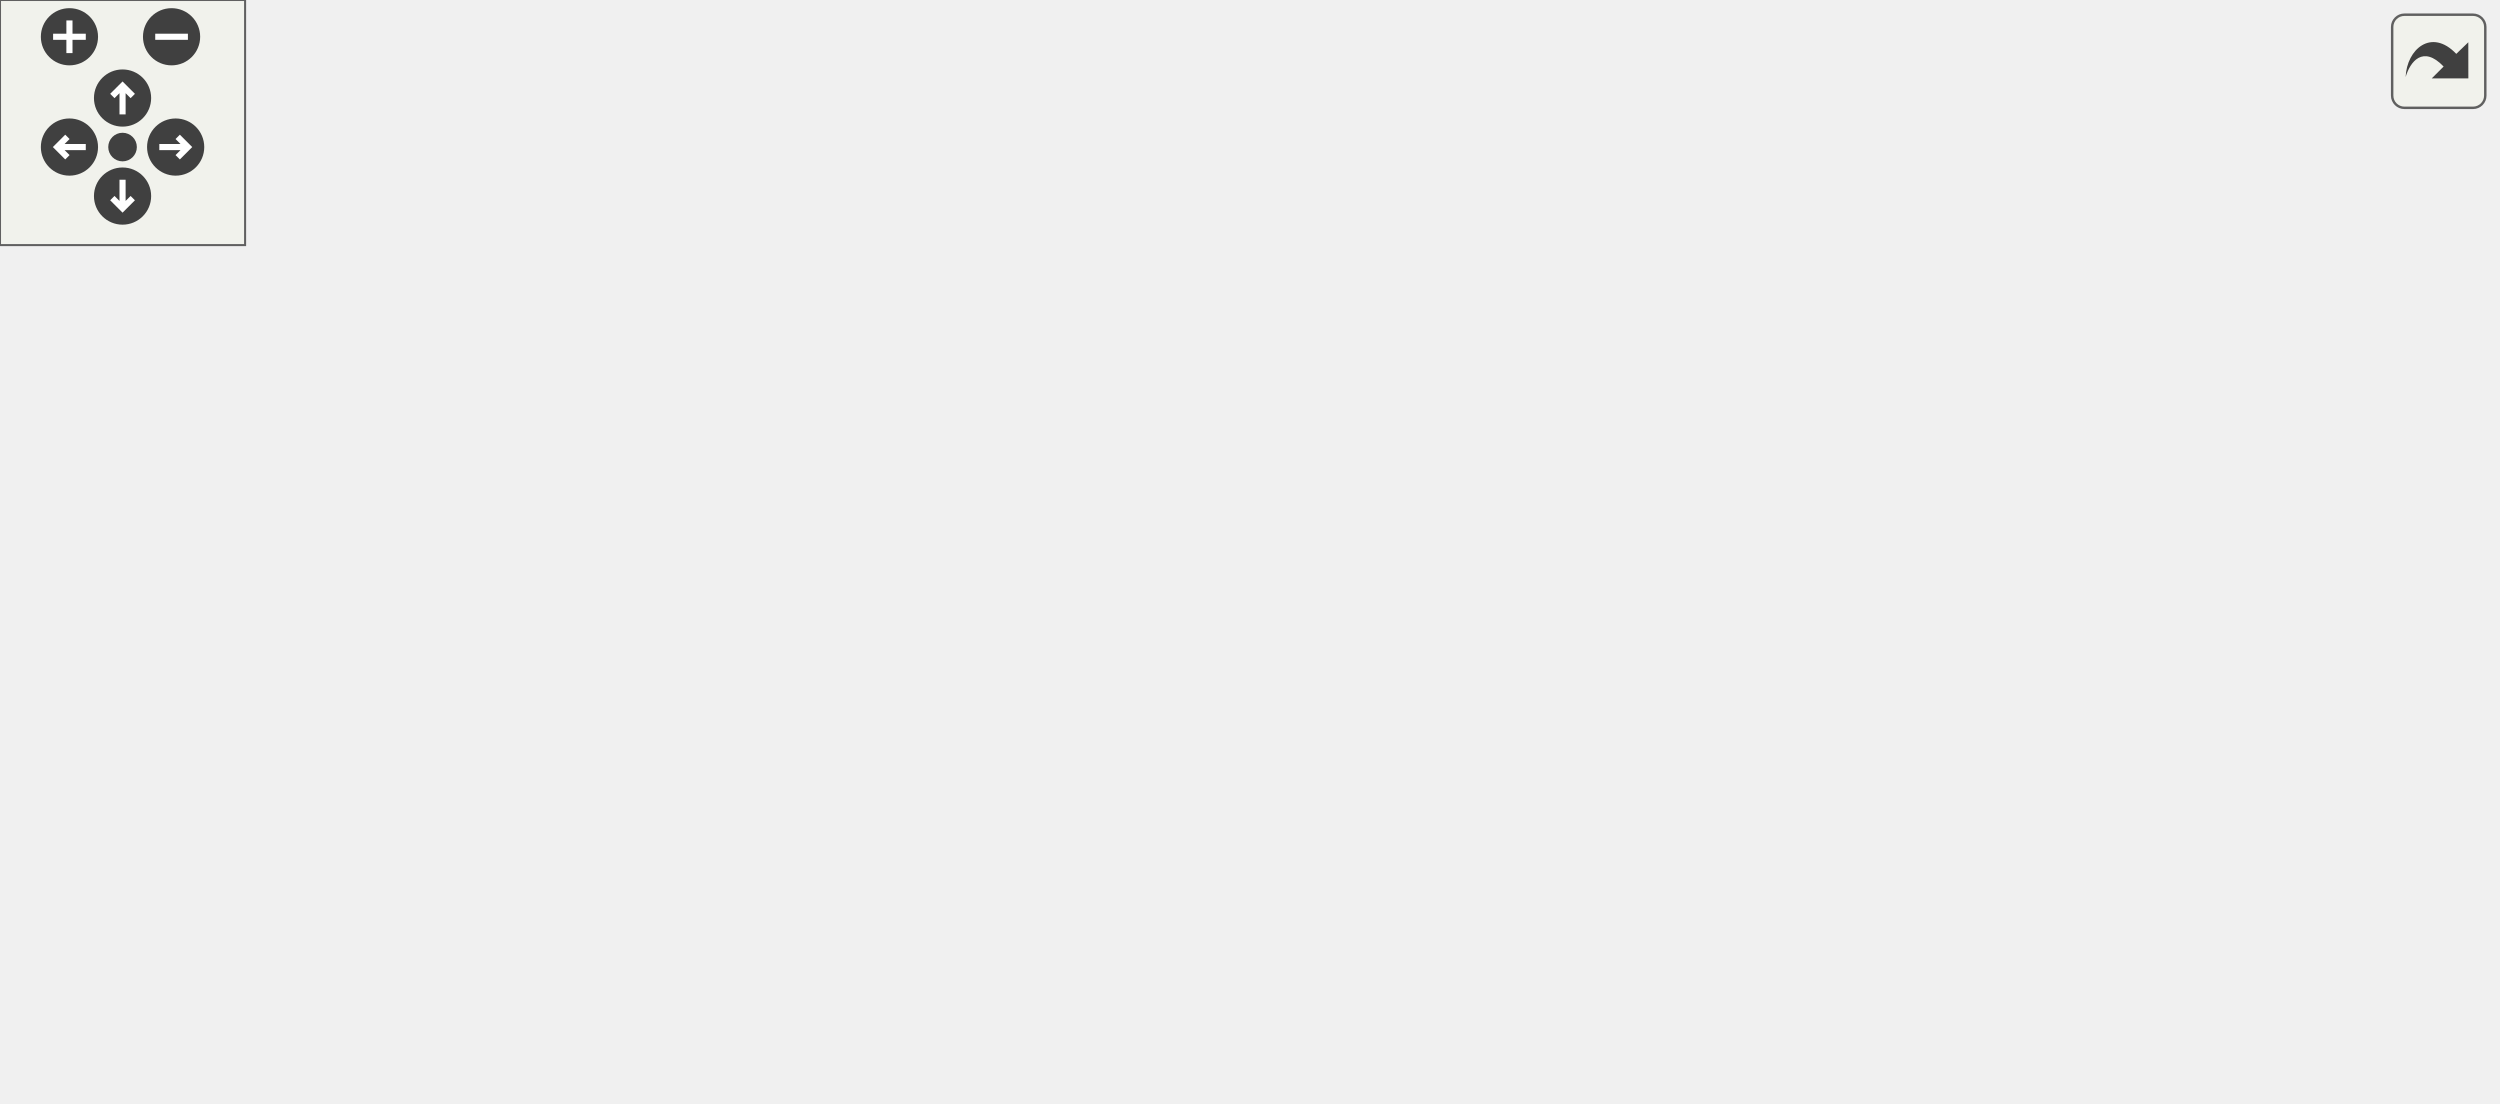
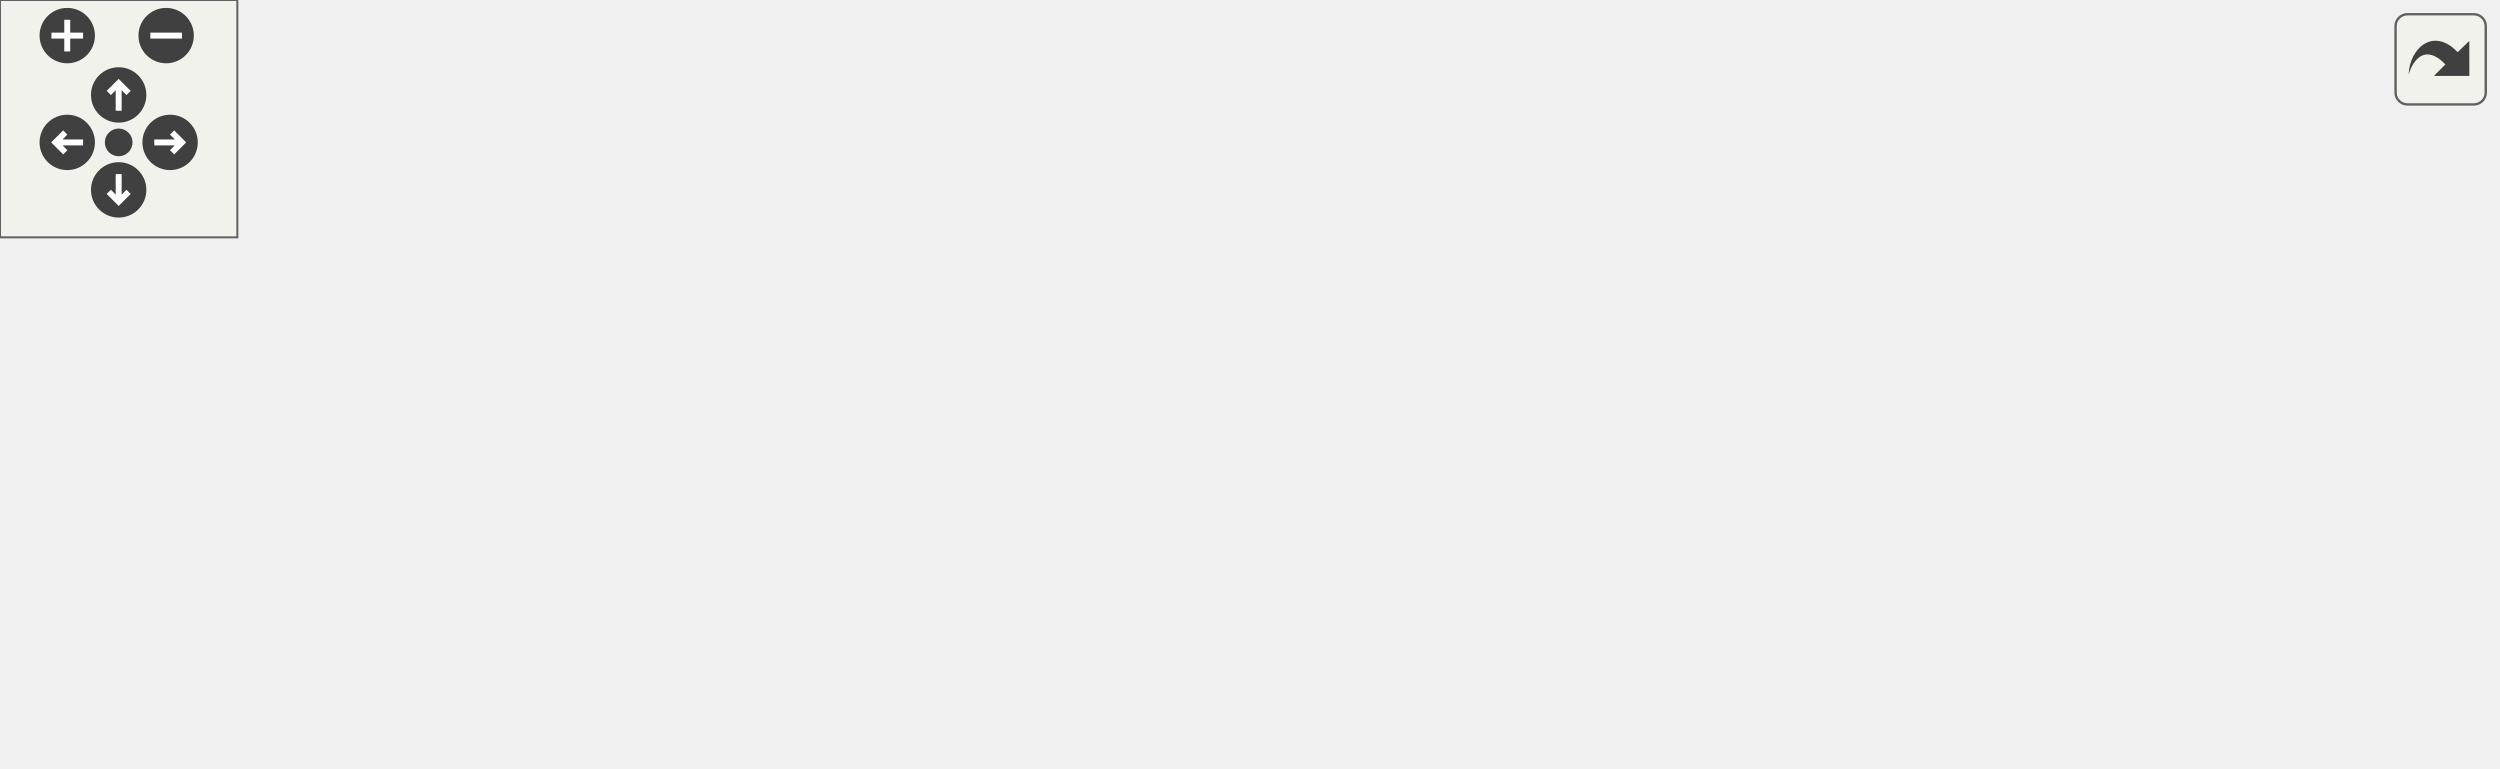
<svg xmlns="http://www.w3.org/2000/svg" xmlns:xlink="http://www.w3.org/1999/xlink" id="main" version="1.1" xml:space="preserve">
  <style type="text/css">
.edge:hover path { stroke: red; }
.edge:hover polygon { stroke: red; fill: red; }
</style>
  <defs>
    <circle id="rim" cx="0" cy="0" r="7" />
    <circle id="rim2" cx="0" cy="0" r="3.5" />
    <g id="zoomPlus">
      <use xlink:href="#rim" fill="#404040">
        <set attributeName="fill" to="#808080" begin="zoomplus.mouseover" end="zoomplus.mouseout" />
      </use>
      <path d="M-4,0h8M0,-4v8" fill="none" stroke="white" stroke-width="1.5" pointer-events="none" />
    </g>
    <g id="zoomMin">
      <use xlink:href="#rim" fill="#404040">
        <set attributeName="fill" to="#808080" begin="zoomminus.mouseover" end="zoomminus.mouseout" />
      </use>
      <path d="M-4,0h8" fill="none" stroke="white" stroke-width="1.5" pointer-events="none" />
    </g>
    <g id="dirArrow">
      <path fill="none" stroke="white" stroke-width="1.5" d="M0,-3.0v7 M-2.5,-0.5L0,-3.0L2.5,-0.5" />
    </g>
    <g id="resetDef">
      <use xlink:href="#rim2" fill="#404040">
        <set attributeName="fill" to="#808080" begin="reset.mouseover" end="reset.mouseout" />
      </use>
    </g>
  </defs>
  <svg id="graph" class="graph">
    <g id="viewport">
      <g id="node1" class="node">
        <polygon fill="#bfbfbf" stroke="black" points="0,-33 0,-63 149,-63 149,-33 0,-33" />
        <text text-anchor="start" x="8" y="-51" font-family="Helvetica,sans-Serif" font-size="10.00">XonoticGameModelSettings</text>
        <text text-anchor="middle" x="74.5" y="-40" font-family="Helvetica,sans-Serif" font-size="10.00">Tab_showNotify</text>
      </g>
      <g id="node2" class="node">
        <g id="a_node2">
          <a xlink:href="../../df/d9b/menu_2xonotic_2util_8qc.html#a6e36adc024085ee8849b2a7af97aa488" target="_top" xlink:title="loadAllCvars">
            <polygon fill="none" stroke="black" points="185,-38.5 185,-57.5 260,-57.5 260,-38.5 185,-38.5" />
            <text text-anchor="middle" x="222.5" y="-45.5" font-family="Helvetica,sans-Serif" font-size="10.00">loadAllCvars</text>
          </a>
        </g>
      </g>
      <g id="edge1" class="edge">
        <path fill="none" stroke="midnightblue" d="M149.355,-48C157.912,-48 166.454,-48 174.509,-48" />
        <polygon fill="midnightblue" stroke="midnightblue" points="174.779,-51.5 184.779,-48 174.779,-44.5 174.779,-51.5" />
      </g>
      <g id="node3" class="node">
        <g id="a_node3">
          <a xlink:href="../../df/d9b/menu_2xonotic_2util_8qc.html#aabecb2186198cee293ff99e8806ea85e" target="_top" xlink:title="forAllDescendants">
            <polygon fill="none" stroke="black" points="296,-76.5 296,-95.5 400,-95.5 400,-76.5 296,-76.5" />
            <text text-anchor="middle" x="348" y="-83.5" font-family="Helvetica,sans-Serif" font-size="10.00">forAllDescendants</text>
          </a>
        </g>
      </g>
      <g id="edge2" class="edge">
        <path fill="none" stroke="midnightblue" d="M254.664,-57.589C270.314,-62.404 289.471,-68.299 306.271,-73.468" />
        <polygon fill="midnightblue" stroke="midnightblue" points="305.259,-76.818 315.846,-76.414 307.317,-70.128 305.259,-76.818" />
      </g>
-       <g id="node11" class="node">
-         <g id="a_node11">
+       <g id="node9" class="node">
+         <g id="a_node9">
          <a xlink:href="../../df/d9b/menu_2xonotic_2util_8qc.html#a613286438134a04463689a19d95eee16" target="_top" xlink:title="loadCvarsOf">
            <polygon fill="none" stroke="black" points="311,-38.5 311,-57.5 385,-57.5 385,-38.5 311,-38.5" />
            <text text-anchor="middle" x="348" y="-45.5" font-family="Helvetica,sans-Serif" font-size="10.00">loadCvarsOf</text>
          </a>
        </g>
      </g>
-       <g id="edge10" class="edge">
+       <g id="edge8" class="edge">
        <path fill="none" stroke="midnightblue" d="M260.22,-48C272.787,-48 287.019,-48 300.27,-48" />
        <polygon fill="midnightblue" stroke="midnightblue" points="300.635,-51.5 310.635,-48 300.635,-44.5 300.635,-51.5" />
      </g>
-       <g id="node12" class="node">
-         <g id="a_node12">
+       <g id="node10" class="node">
+         <g id="a_node10">
          <a xlink:href="../../df/d9b/menu_2xonotic_2util_8qc.html#ad1f36d07e4a66476224966394f1e24e5" target="_top" xlink:title="SUB_Null_ee">
            <polygon fill="none" stroke="black" points="436,-0.5 436,-19.5 514,-19.5 514,-0.5 436,-0.5" />
            <text text-anchor="middle" x="475" y="-7.5" font-family="Helvetica,sans-Serif" font-size="10.00">SUB_Null_ee</text>
          </a>
        </g>
      </g>
-       <g id="edge11" class="edge">
+       <g id="edge9" class="edge">
        <path fill="none" stroke="midnightblue" d="M255.748,-38.44C268.228,-35.034 282.69,-31.44 296,-29 339.542,-21.017 389.736,-16.036 425.7,-13.187" />
        <polygon fill="midnightblue" stroke="midnightblue" points="426.211,-16.658 435.914,-12.405 425.676,-9.678 426.211,-16.658" />
      </g>
      <g id="node4" class="node">
        <g id="a_node4">
          <a xlink:href="../../da/d44/common_2util_8qc.html#a3af4d9415148d72aac89cdd137db92ee" target="_top" xlink:title="depthfirst">
            <polygon fill="none" stroke="black" points="444,-76.5 444,-95.5 506,-95.5 506,-76.5 444,-76.5" />
            <text text-anchor="middle" x="475" y="-83.5" font-family="Helvetica,sans-Serif" font-size="10.00">depthfirst</text>
          </a>
        </g>
      </g>
      <g id="edge3" class="edge">
        <path fill="none" stroke="midnightblue" d="M400.203,-86C411.328,-86 422.946,-86 433.585,-86" />
        <polygon fill="midnightblue" stroke="midnightblue" points="433.843,-89.5 443.843,-86 433.843,-82.5 433.843,-89.5" />
      </g>
      <g id="node5" class="node">
        <g id="a_node5">
-           <a xlink:href="../../d4/d0c/csprogsdefs_8qc.html#acbb54a239d76062465dccbc6a6c6e464" target="_top" xlink:title="entity">
-             <polygon fill="none" stroke="black" points="558.5,-0.5 558.5,-19.5 602.5,-19.5 602.5,-0.5 558.5,-0.5" />
-             <text text-anchor="middle" x="580.5" y="-7.5" font-family="Helvetica,sans-Serif" font-size="10.00">entity</text>
+           <a xlink:href="../../d7/de1/counting_8qh.html#a841da1d1355590fd49a33a117016f0e9" target="_top" xlink:title="count_ordinal">
+             <polygon fill="none" stroke="black" points="550,-114.5 550,-133.5 631,-133.5 631,-114.5 550,-114.5" />
+             <text text-anchor="middle" x="590.5" y="-121.5" font-family="Helvetica,sans-Serif" font-size="10.00">count_ordinal</text>
          </a>
        </g>
      </g>
      <g id="edge4" class="edge">
-         <path fill="none" stroke="midnightblue" d="M487.815,-76.403C502.231,-64.811 527.471,-44.889 550,-29 551.82,-27.716 553.722,-26.412 555.645,-25.118" />
-         <polygon fill="midnightblue" stroke="midnightblue" points="557.585,-28.032 564.026,-19.62 553.745,-22.179 557.585,-28.032" />
+         <path fill="none" stroke="midnightblue" d="M504.641,-95.589C518.755,-100.314 535.972,-106.079 551.201,-111.177" />
+         <polygon fill="midnightblue" stroke="midnightblue" points="550.274,-114.558 560.868,-114.414 552.497,-107.92 550.274,-114.558" />
      </g>
      <g id="node6" class="node">
        <g id="a_node6">
-           <a xlink:href="../../d8/de2/menudefs_8qc.html#ad5a3e16aa960bd72d3ca37a618eea802" target="_top" xlink:title="floor">
-             <polygon fill="none" stroke="black" points="561.5,-152.5 561.5,-171.5 599.5,-171.5 599.5,-152.5 561.5,-152.5" />
-             <text text-anchor="middle" x="580.5" y="-159.5" font-family="Helvetica,sans-Serif" font-size="10.00">floor</text>
+           <a xlink:href="../../d4/d0c/csprogsdefs_8qc.html#acbb54a239d76062465dccbc6a6c6e464" target="_top" xlink:title="entity">
+             <polygon fill="none" stroke="black" points="568.5,-0.5 568.5,-19.5 612.5,-19.5 612.5,-0.5 568.5,-0.5" />
+             <text text-anchor="middle" x="590.5" y="-7.5" font-family="Helvetica,sans-Serif" font-size="10.00">entity</text>
          </a>
        </g>
      </g>
      <g id="edge5" class="edge">
-         <path fill="none" stroke="midnightblue" d="M487.815,-95.597C502.231,-107.189 527.471,-127.111 550,-143 551.82,-144.284 553.722,-145.588 555.645,-146.882" />
-         <polygon fill="midnightblue" stroke="midnightblue" points="553.745,-149.821 564.026,-152.38 557.585,-143.968 553.745,-149.821" />
+         <path fill="none" stroke="midnightblue" d="M487.004,-76.344C501.013,-64.335 526.255,-43.635 550,-29 552.85,-27.243 555.888,-25.529 558.964,-23.895" />
+         <polygon fill="midnightblue" stroke="midnightblue" points="560.799,-26.89 568.159,-19.269 557.653,-20.636 560.799,-26.89" />
      </g>
      <g id="node7" class="node">
        <g id="a_node7">
-           <a xlink:href="../../d8/de2/menudefs_8qc.html#abbb0d86741e0056b6c04f7280c185d76" target="_top" xlink:title="ftos">
-             <polygon fill="none" stroke="black" points="563,-114.5 563,-133.5 598,-133.5 598,-114.5 563,-114.5" />
-             <text text-anchor="middle" x="580.5" y="-121.5" font-family="Helvetica,sans-Serif" font-size="10.00">ftos</text>
+           <a xlink:href="../../d8/de2/menudefs_8qc.html#ad5a3e16aa960bd72d3ca37a618eea802" target="_top" xlink:title="floor">
+             <polygon fill="none" stroke="black" points="571.5,-76.5 571.5,-95.5 609.5,-95.5 609.5,-76.5 571.5,-76.5" />
+             <text text-anchor="middle" x="590.5" y="-83.5" font-family="Helvetica,sans-Serif" font-size="10.00">floor</text>
          </a>
        </g>
      </g>
      <g id="edge6" class="edge">
-         <path fill="none" stroke="midnightblue" d="M502.117,-95.589C517.739,-101.324 537.529,-108.591 553.186,-114.339" />
-         <polygon fill="midnightblue" stroke="midnightblue" points="552.198,-117.705 562.792,-117.866 554.611,-111.133 552.198,-117.705" />
+         <path fill="none" stroke="midnightblue" d="M506.118,-86C523.142,-86 544.301,-86 561.044,-86" />
+         <polygon fill="midnightblue" stroke="midnightblue" points="561.321,-89.5 571.321,-86 561.321,-82.5 561.321,-89.5" />
      </g>
      <g id="node8" class="node">
        <g id="a_node8">
-           <a xlink:href="../../d8/de2/menudefs_8qc.html#ad76dc2b2895cd23f21e008f12a686158" target="_top" xlink:title="strcat">
-             <polygon fill="none" stroke="black" points="558.5,-76.5 558.5,-95.5 602.5,-95.5 602.5,-76.5 558.5,-76.5" />
-             <text text-anchor="middle" x="580.5" y="-83.5" font-family="Helvetica,sans-Serif" font-size="10.00">strcat</text>
+           <a xlink:href="../../d8/de2/menudefs_8qc.html#abbb0d86741e0056b6c04f7280c185d76" target="_top" xlink:title="ftos">
+             <polygon fill="none" stroke="black" points="573,-38.5 573,-57.5 608,-57.5 608,-38.5 573,-38.5" />
+             <text text-anchor="middle" x="590.5" y="-45.5" font-family="Helvetica,sans-Serif" font-size="10.00">ftos</text>
          </a>
        </g>
      </g>
      <g id="edge7" class="edge">
-         <path fill="none" stroke="midnightblue" d="M506.215,-86C519.397,-86 534.849,-86 548.157,-86" />
-         <polygon fill="midnightblue" stroke="midnightblue" points="548.286,-89.5 558.286,-86 548.286,-82.5 548.286,-89.5" />
+         <path fill="none" stroke="midnightblue" d="M504.641,-76.411C522.647,-70.382 545.704,-62.663 563.238,-56.792" />
+         <polygon fill="midnightblue" stroke="midnightblue" points="564.473,-60.07 572.844,-53.576 562.25,-53.432 564.473,-60.07" />
      </g>
-       <g id="node9" class="node">
-         <g id="a_node9">
-           <a xlink:href="../../d8/de2/menudefs_8qc.html#a274680f571a231ddf29421b93d434bfa" target="_top" xlink:title="strlen">
-             <polygon fill="none" stroke="black" points="558.5,-38.5 558.5,-57.5 602.5,-57.5 602.5,-38.5 558.5,-38.5" />
-             <text text-anchor="middle" x="580.5" y="-45.5" font-family="Helvetica,sans-Serif" font-size="10.00">strlen</text>
-           </a>
-         </g>
-       </g>
-       <g id="edge8" class="edge">
-         <path fill="none" stroke="midnightblue" d="M502.117,-76.411C516.228,-71.23 533.74,-64.801 548.534,-59.369" />
-         <polygon fill="midnightblue" stroke="midnightblue" points="550.085,-62.528 558.266,-55.796 547.673,-55.957 550.085,-62.528" />
-       </g>
-       <g id="node10" class="node">
-         <g id="a_node10">
-           <a xlink:href="../../d8/de2/menudefs_8qc.html#a40f6c65c8bbcfa51df783f2809a2502b" target="_top" xlink:title="substring">
-             <polygon fill="none" stroke="black" points="550,-190.5 550,-209.5 611,-209.5 611,-190.5 550,-190.5" />
-             <text text-anchor="middle" x="580.5" y="-197.5" font-family="Helvetica,sans-Serif" font-size="10.00">substring</text>
-           </a>
-         </g>
-       </g>
-       <g id="edge9" class="edge">
-         <path fill="none" stroke="midnightblue" d="M482.008,-95.766C493.562,-114.021 520.374,-153.916 550,-181 551.298,-182.187 552.679,-183.348 554.107,-184.473" />
-         <polygon fill="midnightblue" stroke="midnightblue" points="552.378,-187.538 562.559,-190.47 556.429,-181.829 552.378,-187.538" />
-       </g>
-       <g id="edge12" class="edge">
-         <path fill="none" stroke="midnightblue" d="M514.246,-10C525.388,-10 537.429,-10 548.097,-10" />
-         <polygon fill="midnightblue" stroke="midnightblue" points="548.224,-13.5 558.224,-10 548.224,-6.5 548.224,-13.5" />
+       <g id="edge10" class="edge">
+         <path fill="none" stroke="midnightblue" d="M514.11,-10C528.338,-10 544.325,-10 557.904,-10" />
+         <polygon fill="midnightblue" stroke="midnightblue" points="558.197,-13.5 568.197,-10 558.197,-6.5 558.197,-13.5" />
      </g>
    </g>
  </svg>
  <g id="navigator" transform="translate(0 0)" fill="#404254">
    <rect fill="#f2f5e9" fill-opacity="0.5" stroke="#606060" stroke-width=".5" x="0" y="0" width="60" height="60" />
    <use id="zoomplus" xlink:href="#zoomPlus" x="17" y="9" />
    <use id="zoomminus" xlink:href="#zoomMin" x="42" y="9" />
    <use id="reset" xlink:href="#resetDef" x="30" y="36" />
    <g id="arrowUp" xlink:href="#dirArrow" transform="translate(30 24)">
      <use xlink:href="#rim" fill="#404040">
        <set attributeName="fill" to="#808080" begin="arrowUp.mouseover" end="arrowUp.mouseout" />
      </use>
      <path fill="none" stroke="white" stroke-width="1.5" d="M0,-3.0v7 M-2.5,-0.5L0,-3.0L2.5,-0.5" />
    </g>
    <g id="arrowRight" xlink:href="#dirArrow" transform="rotate(90) translate(36 -43)">
      <use xlink:href="#rim" fill="#404040">
        <set attributeName="fill" to="#808080" begin="arrowRight.mouseover" end="arrowRight.mouseout" />
      </use>
      <path fill="none" stroke="white" stroke-width="1.5" d="M0,-3.0v7 M-2.5,-0.5L0,-3.0L2.5,-0.5" />
    </g>
    <g id="arrowDown" xlink:href="#dirArrow" transform="rotate(180) translate(-30 -48)">
      <use xlink:href="#rim" fill="#404040">
        <set attributeName="fill" to="#808080" begin="arrowDown.mouseover" end="arrowDown.mouseout" />
      </use>
      <path fill="none" stroke="white" stroke-width="1.5" d="M0,-3.0v7 M-2.5,-0.5L0,-3.0L2.5,-0.5" />
    </g>
    <g id="arrowLeft" xlink:href="#dirArrow" transform="rotate(270) translate(-36 17)">
      <use xlink:href="#rim" fill="#404040">
        <set attributeName="fill" to="#808080" begin="arrowLeft.mouseover" end="arrowLeft.mouseout" />
      </use>
      <path fill="none" stroke="white" stroke-width="1.5" d="M0,-3.0v7 M-2.5,-0.5L0,-3.0L2.5,-0.5" />
    </g>
  </g>
  <svg viewBox="0 0 15 15" width="100%" height="30px" preserveAspectRatio="xMaxYMin meet">
    <g id="arrow_out" transform="scale(0.3 0.3)">
      <a xlink:href="dialog__settings__game__model_8qc_a74a9590aa3277b647d54c780cbfd3dbb_cgraph_org.svg" target="_base">
        <rect id="button" ry="5" rx="5" y="6" x="6" height="38" width="38" fill="#f2f5e9" fill-opacity="0.5" stroke="#606060" stroke-width="1.0" />
        <path id="arrow" d="M 11.5,31.437 C 11.94,20.098 22.043,11.323 32.159,21.979 L 37.069,17.246 C 37.069,17.246 37.088,32 37.088,32 L 22.16,31.978 C 22.16,31.978 26.998,27.14 26.998,27.14 C 18.529,18.264 13.292,25.23 11.5,31.437 z" style="fill:#404040;" />
      </a>
    </g>
  </svg>
</svg>
